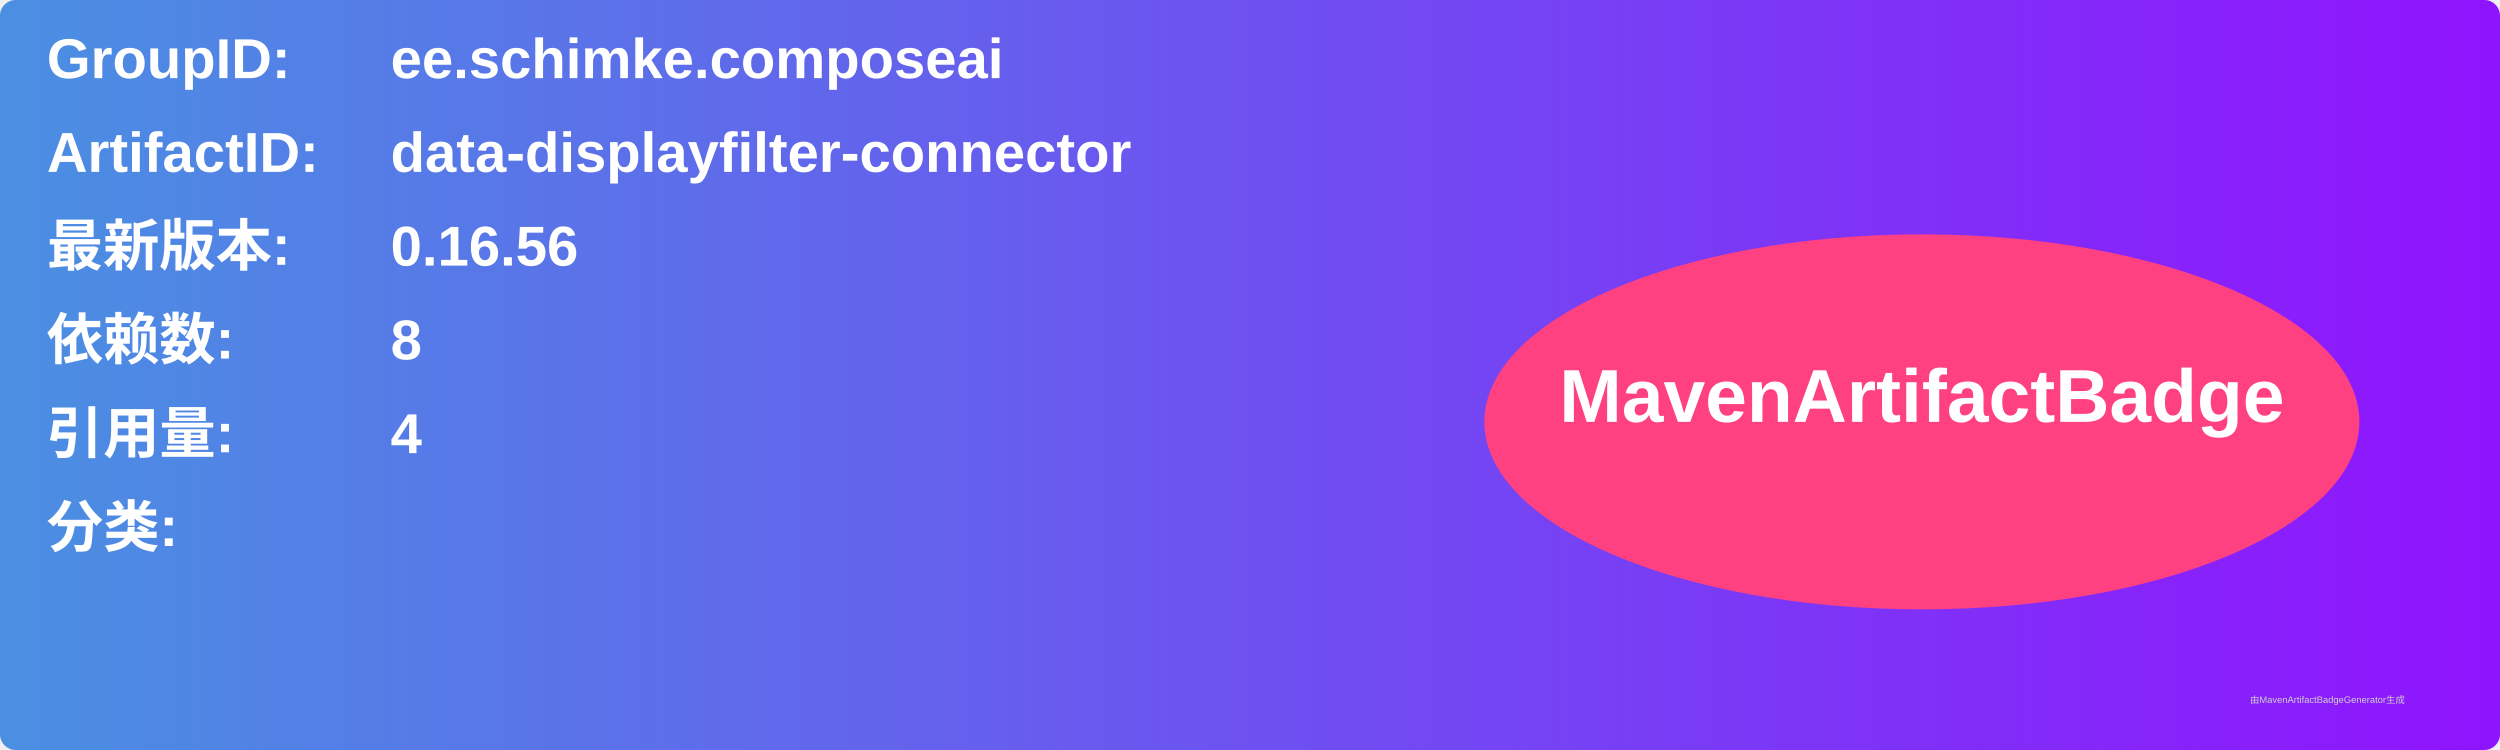
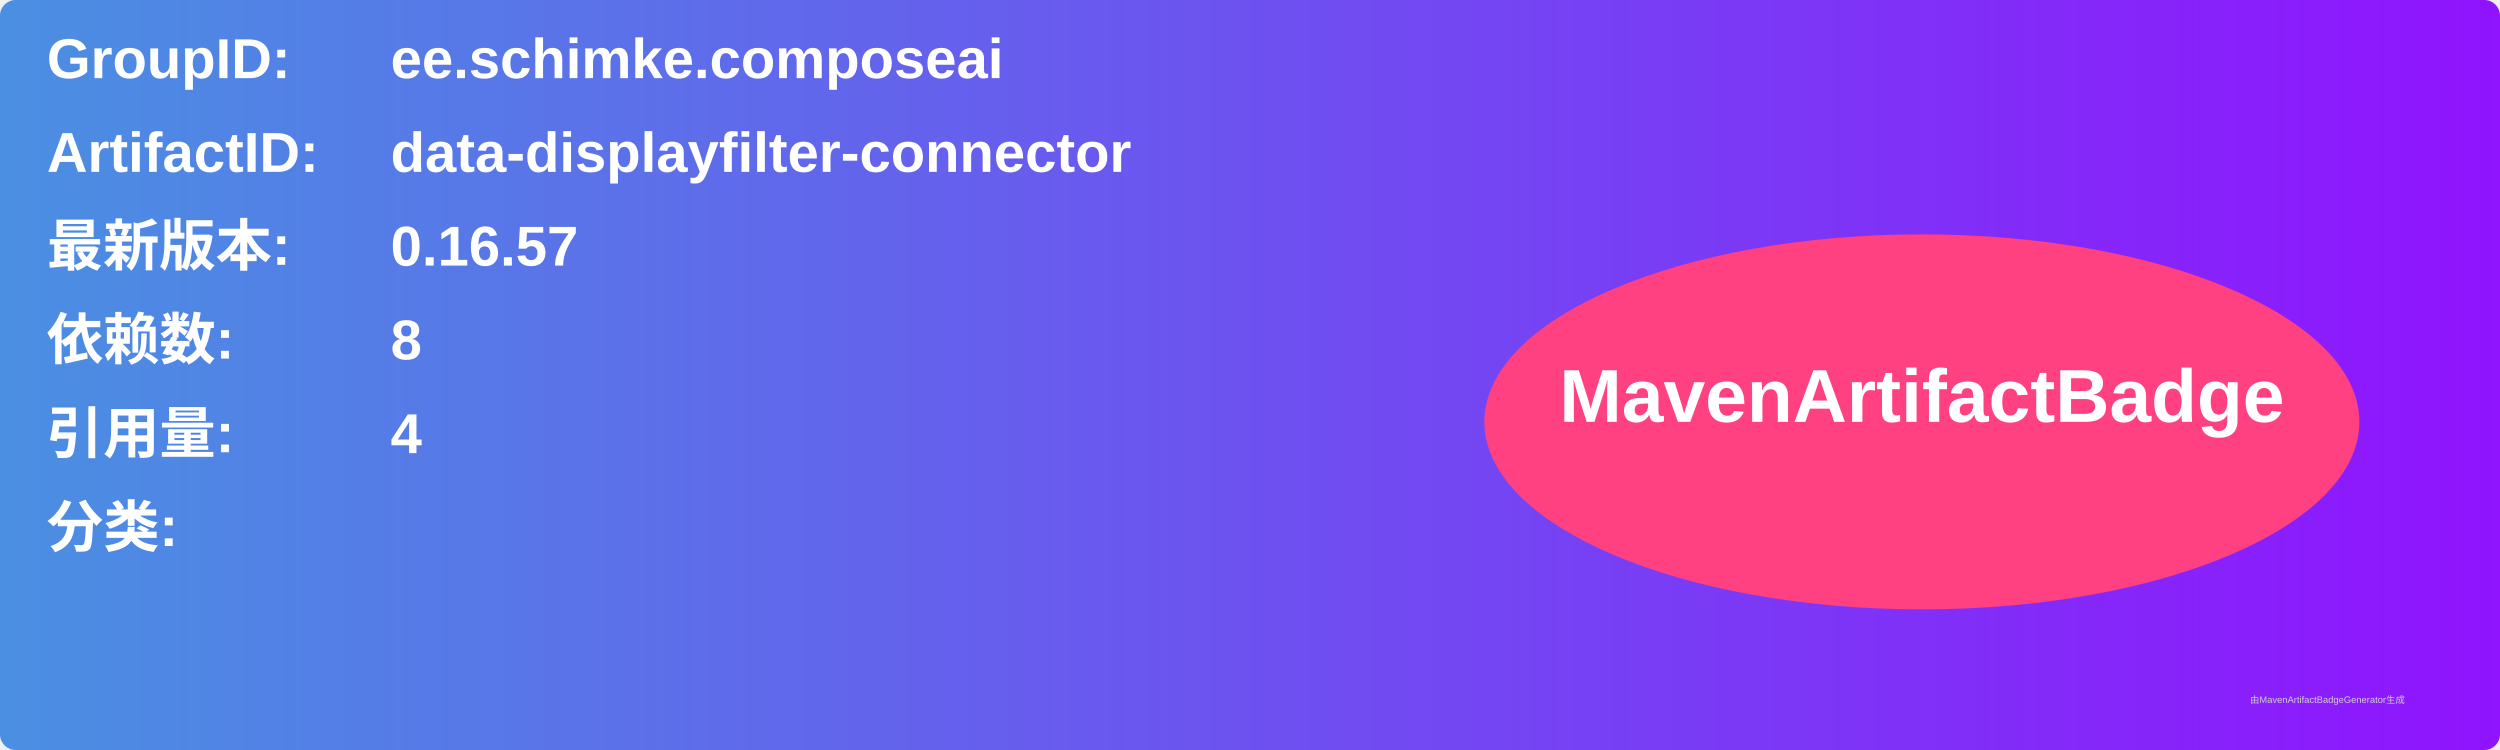
<svg xmlns="http://www.w3.org/2000/svg" width="800" height="240" viewBox="0 0 800 240">
  <linearGradient id="grad" x1="0%" y1="0%" x2="100%" y2="0%">
    <stop offset="0%" stop-color="#4a90e2" />
    <stop offset="100%" stop-color="#9013fe" />
  </linearGradient>
  <rect width="100%" height="100%" rx="5" ry="5" fill="url(#grad)" />
  <g transform="translate(15, 15)">
    <text x="0" y="10" font-family="Arial" font-size="18" fill="white" font-weight="bold" width="260">GroupID:</text>
    <text x="110" y="10" font-family="Arial" font-size="18" fill="white" font-weight="bold" width="460">ee.schimke.composeai</text>
    <text x="0" y="40" font-family="Arial" font-size="18" fill="white" font-weight="bold" width="260">ArtifactID:</text>
    <text x="110" y="40" font-family="Arial" font-size="18" fill="white" font-weight="bold" width="460">data-displayfilter-connector</text>
    <text x="0" y="70" font-family="Arial" font-size="18" fill="white" font-weight="bold">最新版本:</text>
    <text x="110" y="70" font-family="Arial" font-size="18" fill="white" font-weight="bold">
-       <tspan font-weight="bold">0.16.56</tspan>
+       <tspan font-weight="bold">0.16.57</tspan>
    </text>
    <text x="0" y="100" font-family="Arial" font-size="18" fill="white" font-weight="bold">依赖数: </text>
    <text x="110" y="100" font-family="Arial" font-size="18" fill="white">
      <tspan font-weight="bold">8</tspan>
    </text>
    <text x="0" y="130" font-family="Arial" font-size="18" fill="white" font-weight="bold">引用量: </text>
    <text x="110" y="130" font-family="Arial" font-size="18" fill="white">
      <tspan font-weight="bold">4</tspan>
    </text>
    <text x="0" y="160" font-family="Arial" font-size="18" fill="white" font-weight="bold">分类:</text>
    <text x="10" y="190" font-family="Arial" font-size="10" fill="white">
      <tspan font-weight="bold" />
    </text>
    <ellipse cx="600" cy="120" rx="140" ry="60" fill="#ff4081" />
    <text x="600" y="120" text-anchor="middle" font-family="Arial" font-size="24" fill="white" font-weight="bold">MavenArtifactBadge</text>
  </g>
  <text x="720" y="225" font-family="Arial" font-size="3" fill="#d0d0d0">由MavenArtifactBadgeGenerator生成</text>
</svg>
